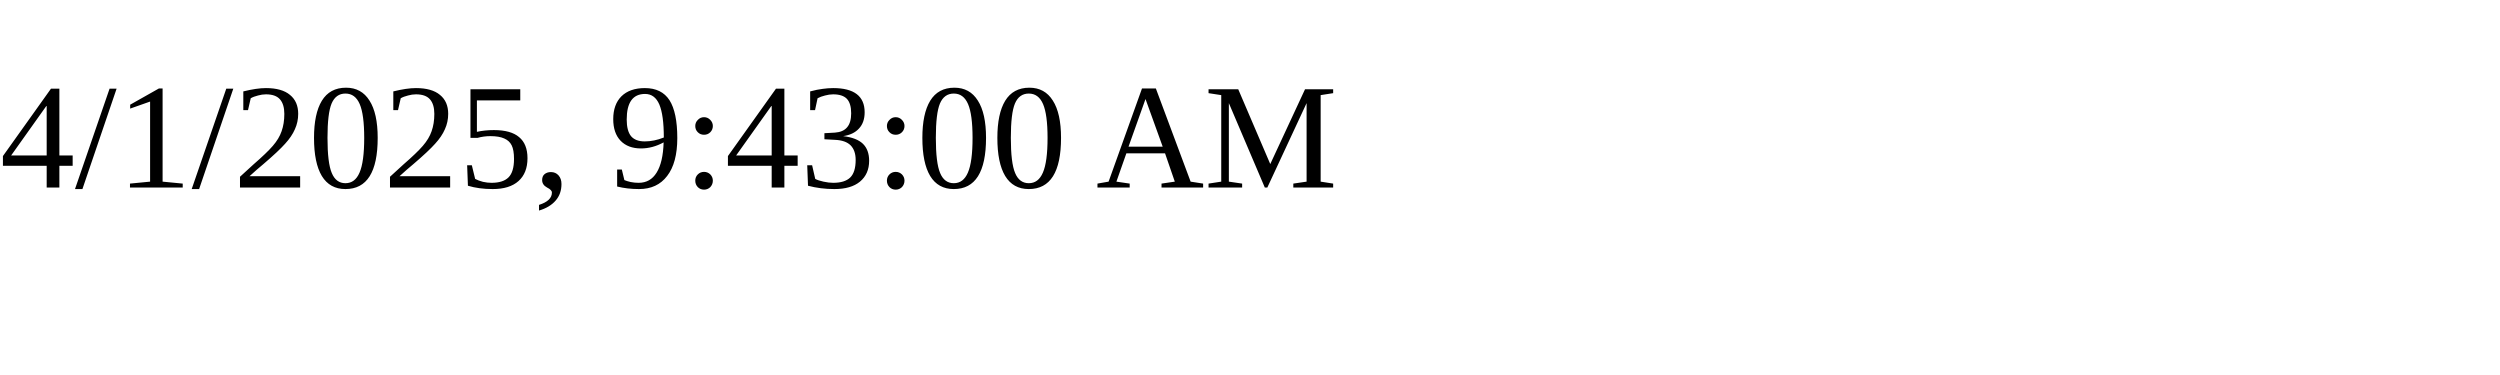
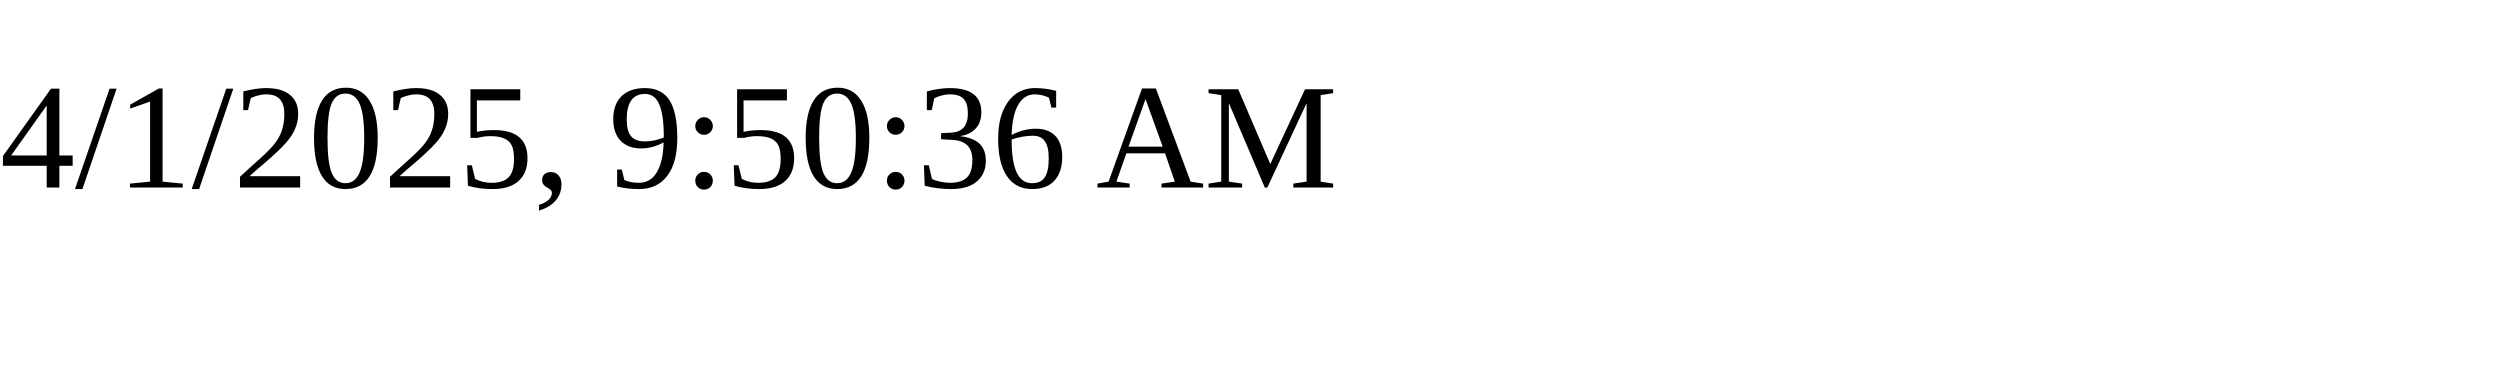
<svg xmlns="http://www.w3.org/2000/svg" height="30" width="200">
-   <text x="0" y="15">4/1/2025, 9:43:00 AM</text>
+   <text x="0" y="15">4/1/2025, 9:50:36 AM</text>
</svg>
